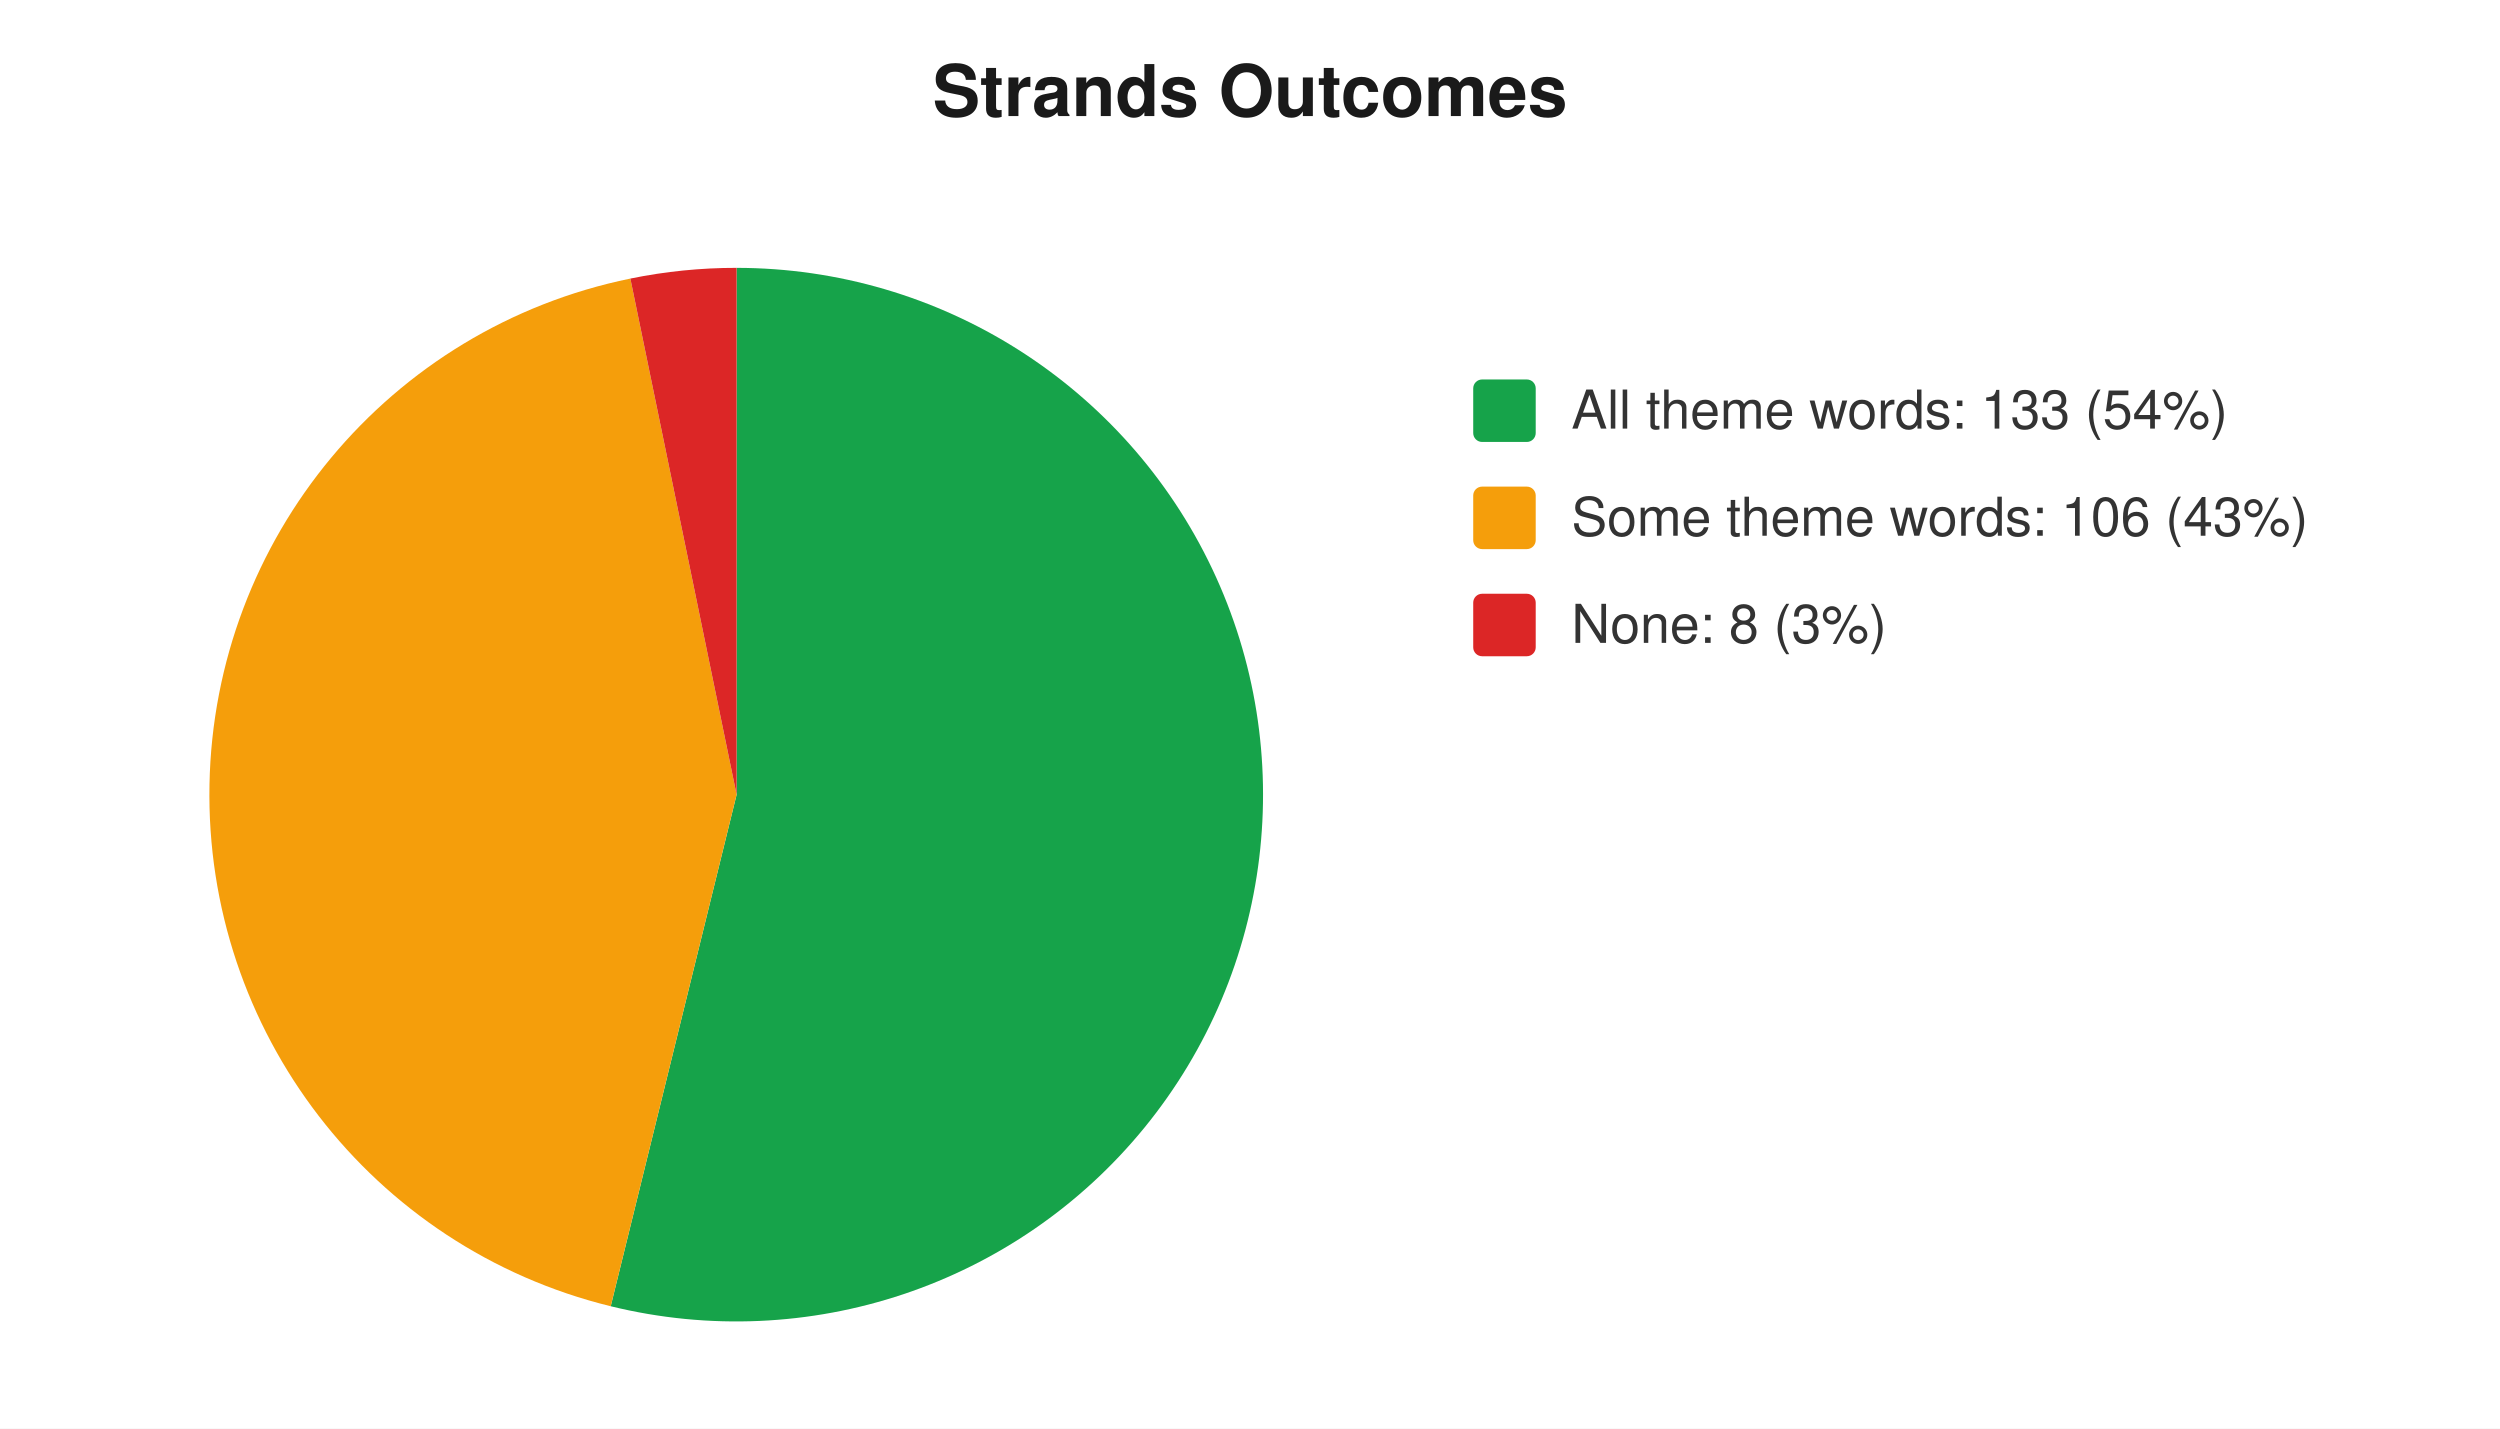
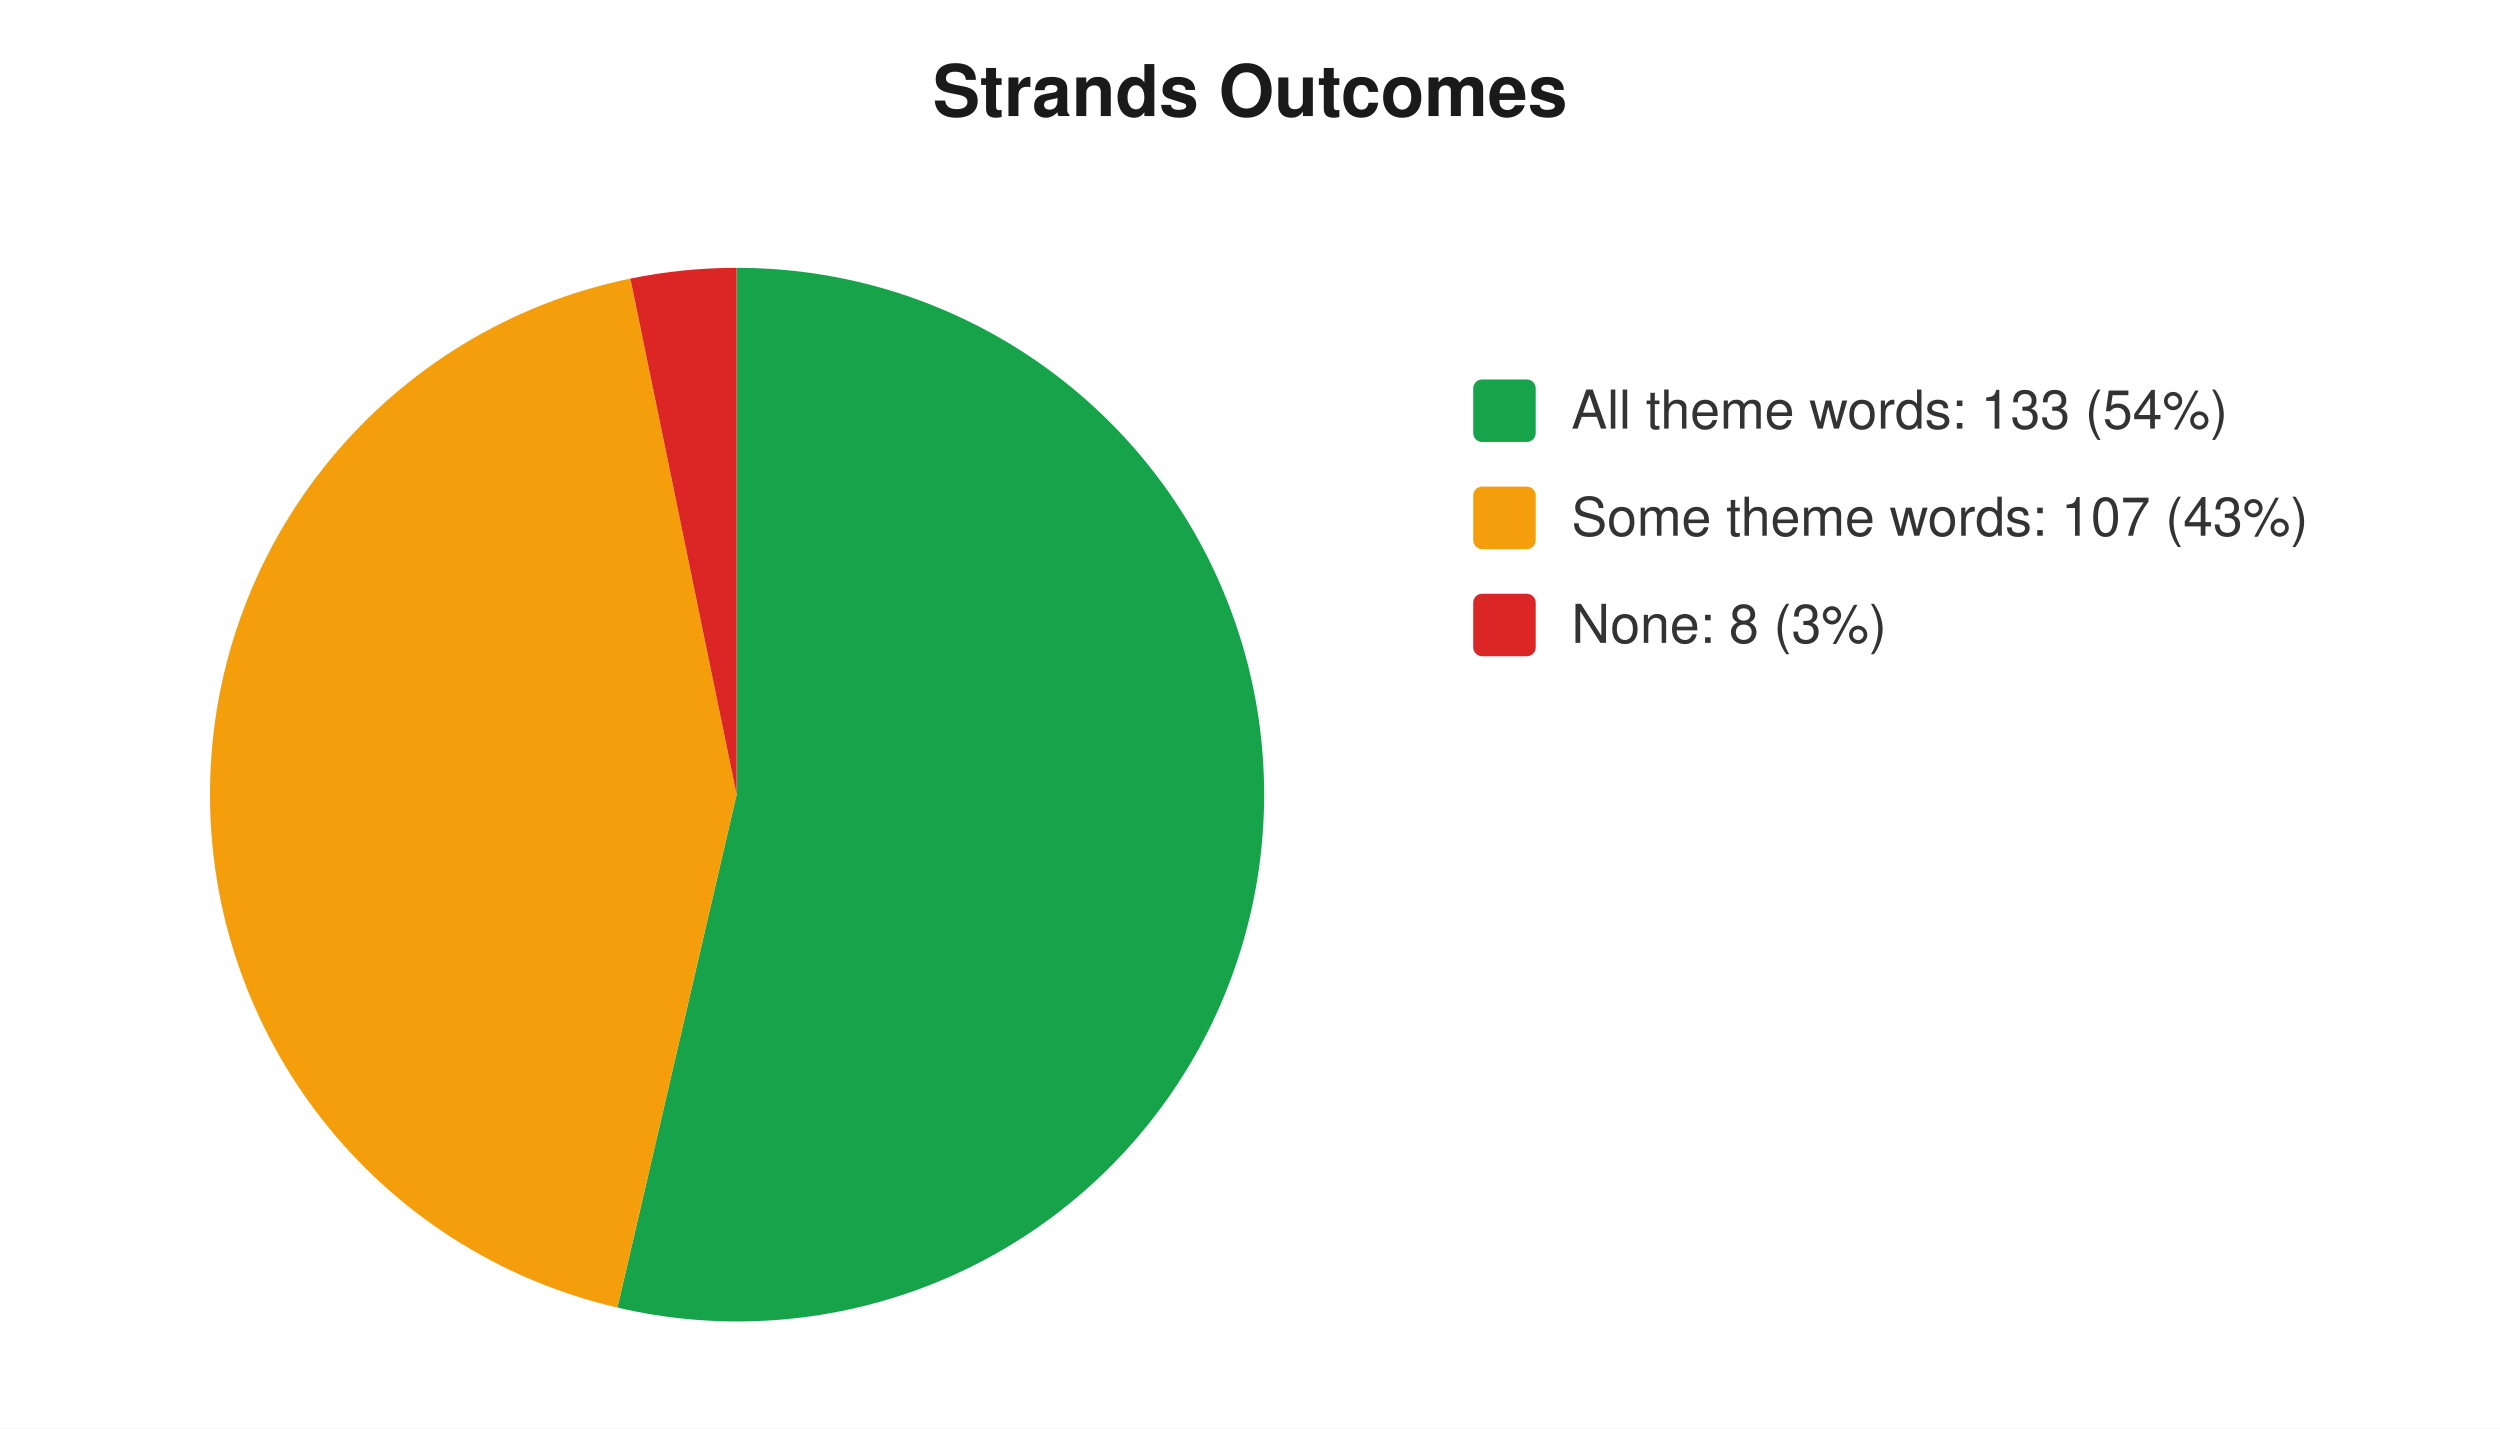
<svg xmlns="http://www.w3.org/2000/svg" width="560" height="320" viewBox="0 0 560 320" font-family="-apple-system,Segoe UI,Helvetica,Arial,sans-serif" font-size="12">
  <rect width="560" height="320" fill="#ffffff" />
  <text x="280" y="26" text-anchor="middle" font-size="16" font-weight="600" fill="#1a1a1a">Strands Outcomes</text>
-   <path d="M 165 178 L 165.0 60.0 A 118 118 0 1 1 136.8 292.6 Z" fill="#16a34a" />
-   <path d="M 165 178 L 136.8 292.6 A 118 118 0 0 1 141.2 62.4 Z" fill="#f59e0b" />
+   <path d="M 165 178 L 165.0 60.0 A 118 118 0 1 1 138.3 292.9 Z" fill="#16a34a" />
+   <path d="M 165 178 L 138.3 292.9 A 118 118 0 0 1 141.2 62.4 Z" fill="#f59e0b" />
  <path d="M 165 178 L 141.2 62.4 A 118 118 0 0 1 165.0 60.0 Z" fill="#dc2626" />
  <rect x="330" y="85" width="14" height="14" rx="2" fill="#16a34a" />
  <text x="352" y="96" fill="#333">All theme words: 133 (54%)</text>
  <rect x="330" y="109" width="14" height="14" rx="2" fill="#f59e0b" />
-   <text x="352" y="120" fill="#333">Some theme words: 106 (43%)</text>
+   <text x="352" y="120" fill="#333">Some theme words: 107 (43%)</text>
  <rect x="330" y="133" width="14" height="14" rx="2" fill="#dc2626" />
  <text x="352" y="144" fill="#333">None: 8 (3%)</text>
</svg>
